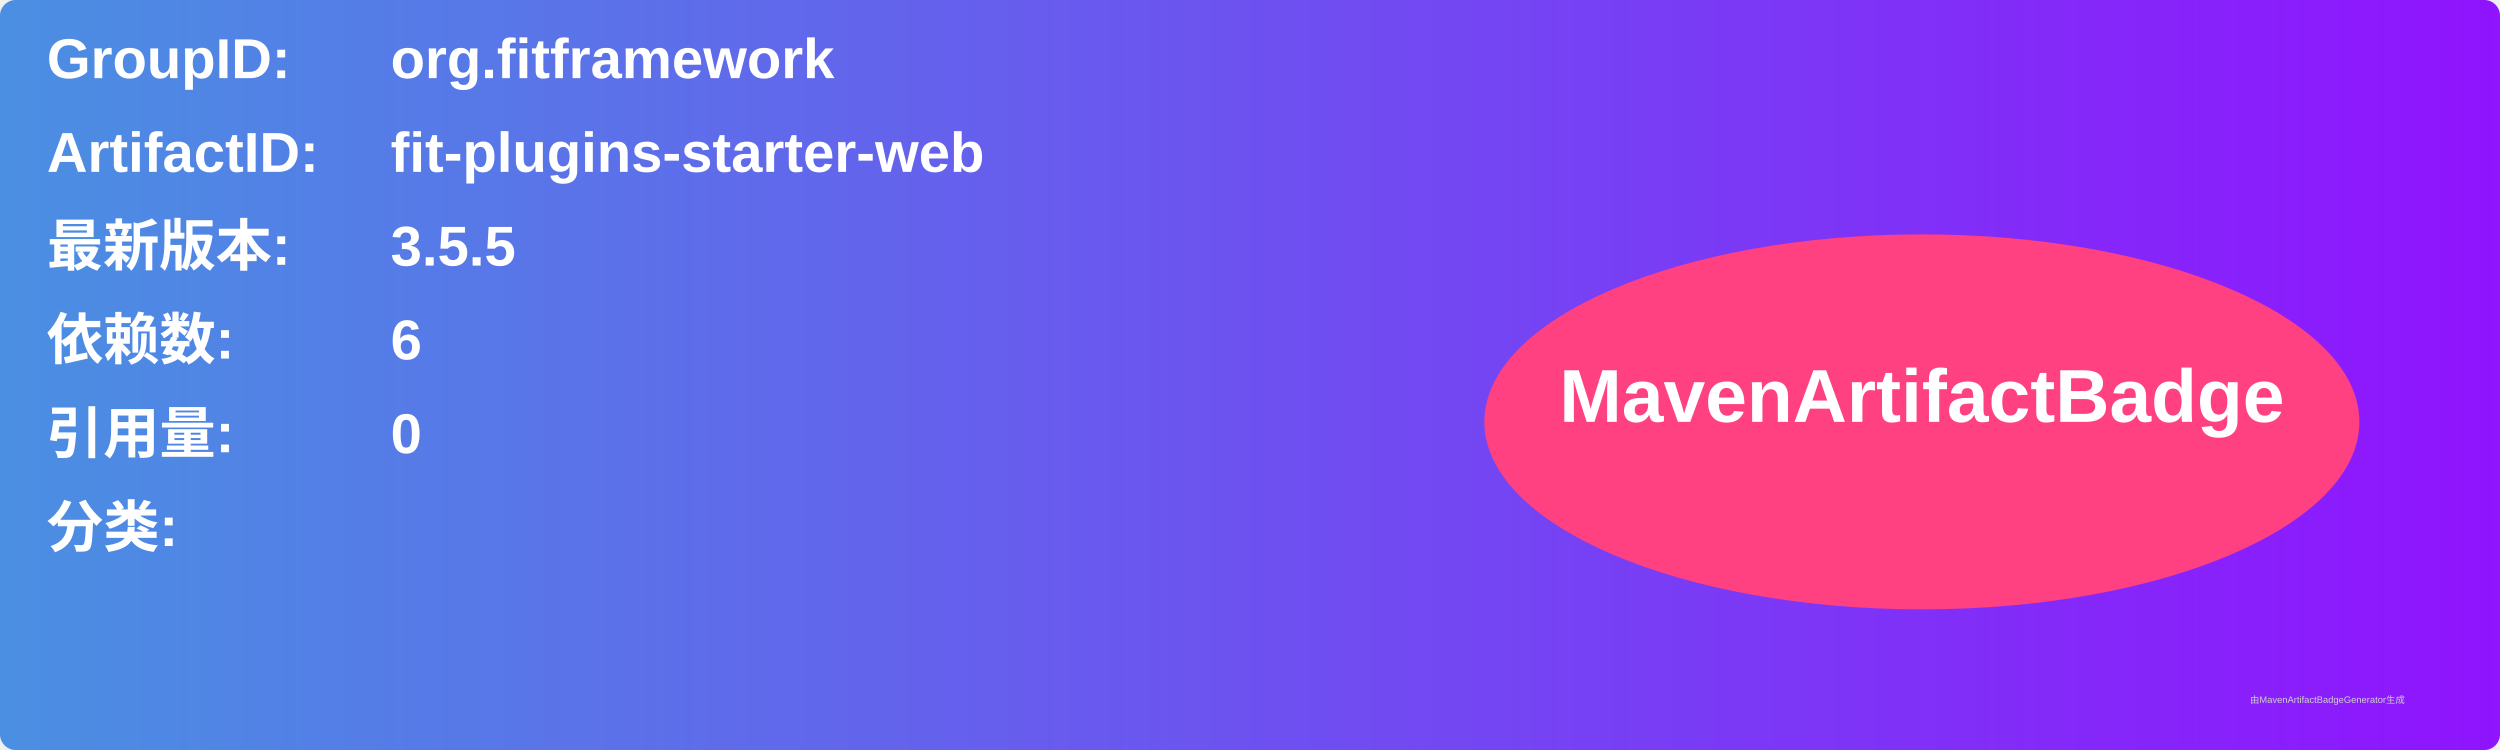
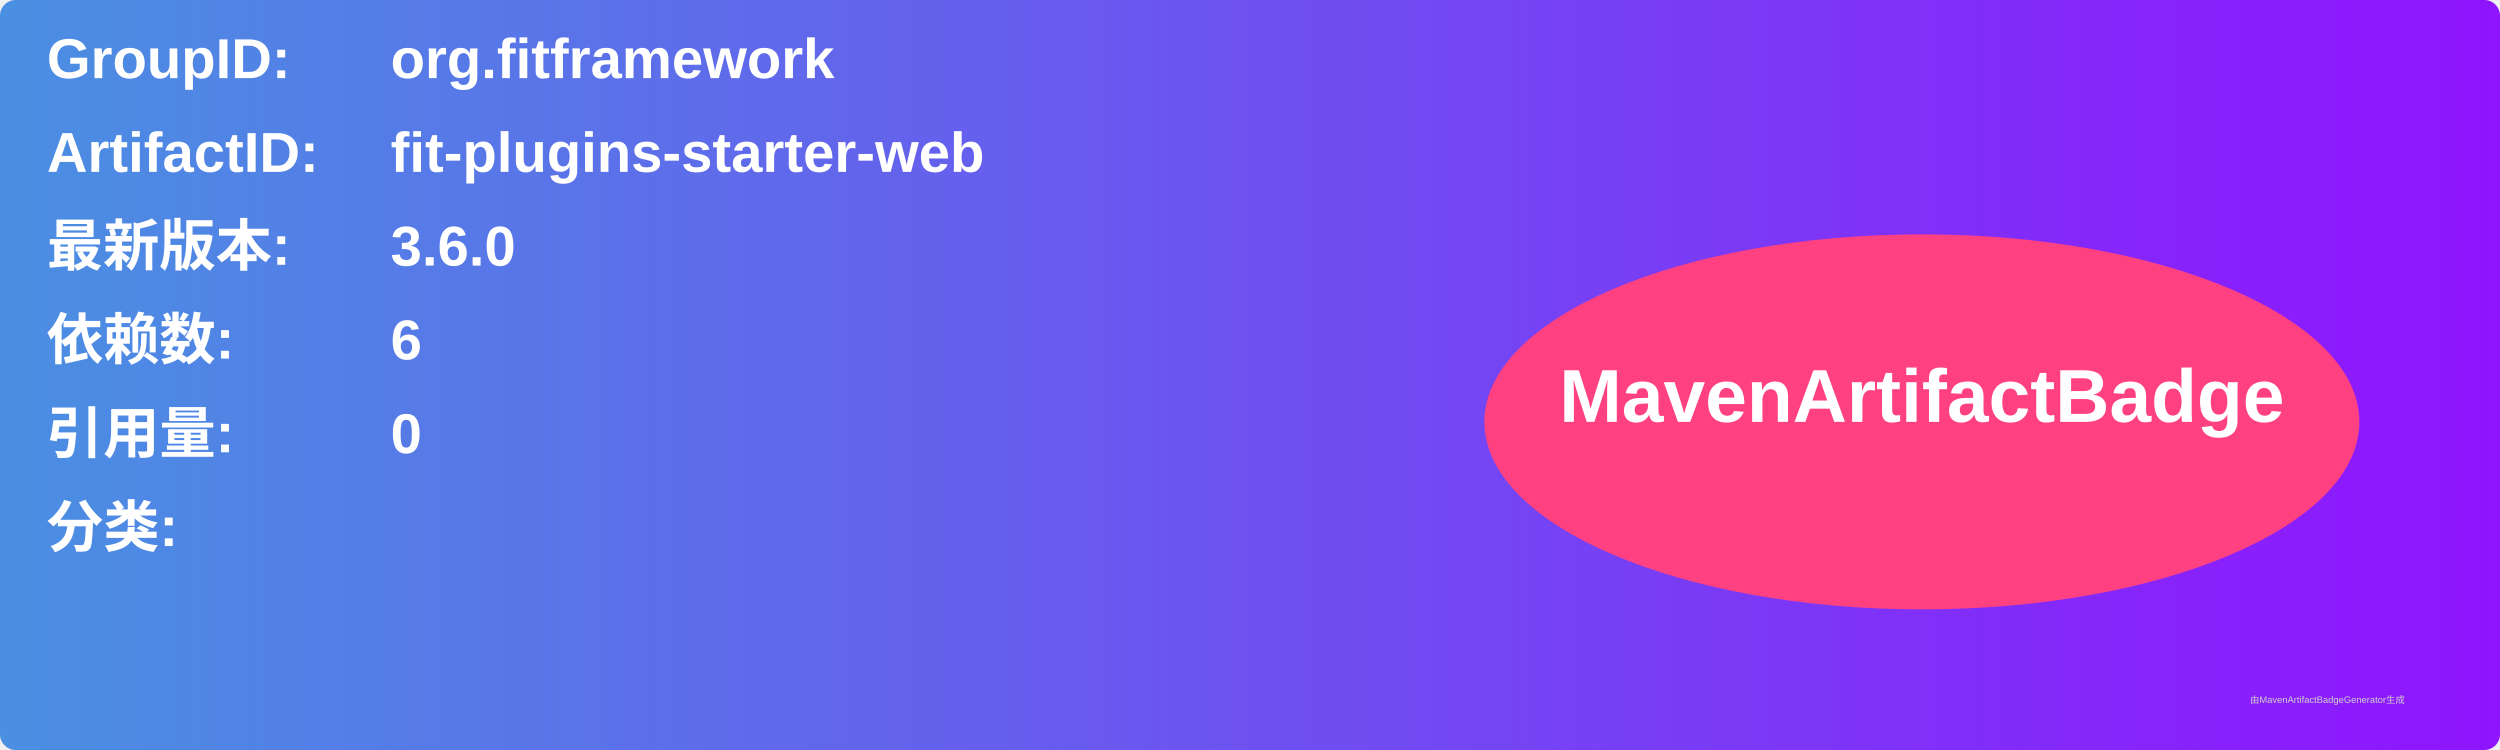
<svg xmlns="http://www.w3.org/2000/svg" width="800" height="240" viewBox="0 0 800 240">
  <linearGradient id="grad" x1="0%" y1="0%" x2="100%" y2="0%">
    <stop offset="0%" stop-color="#4a90e2" />
    <stop offset="100%" stop-color="#9013fe" />
  </linearGradient>
  <rect width="100%" height="100%" rx="5" ry="5" fill="url(#grad)" />
  <g transform="translate(15, 15)">
    <text x="0" y="10" font-family="Arial" font-size="18" fill="white" font-weight="bold" width="260">GroupID:</text>
    <text x="110" y="10" font-family="Arial" font-size="18" fill="white" font-weight="bold" width="460">org.fitframework</text>
    <text x="0" y="40" font-family="Arial" font-size="18" fill="white" font-weight="bold" width="260">ArtifactID:</text>
    <text x="110" y="40" font-family="Arial" font-size="18" fill="white" font-weight="bold" width="460">fit-plugins-starter-web</text>
    <text x="0" y="70" font-family="Arial" font-size="18" fill="white" font-weight="bold">最新版本:</text>
    <text x="110" y="70" font-family="Arial" font-size="18" fill="white" font-weight="bold">
-       <tspan font-weight="bold">3.5.5</tspan>
+       <tspan font-weight="bold">3.6.0</tspan>
    </text>
    <text x="0" y="100" font-family="Arial" font-size="18" fill="white" font-weight="bold">依赖数: </text>
    <text x="110" y="100" font-family="Arial" font-size="18" fill="white">
      <tspan font-weight="bold">6</tspan>
    </text>
    <text x="0" y="130" font-family="Arial" font-size="18" fill="white" font-weight="bold">引用量: </text>
    <text x="110" y="130" font-family="Arial" font-size="18" fill="white">
      <tspan font-weight="bold">0</tspan>
    </text>
    <text x="0" y="160" font-family="Arial" font-size="18" fill="white" font-weight="bold">分类:</text>
    <text x="10" y="190" font-family="Arial" font-size="10" fill="white">
      <tspan font-weight="bold" />
    </text>
    <ellipse cx="600" cy="120" rx="140" ry="60" fill="#ff4081" />
    <text x="600" y="120" text-anchor="middle" font-family="Arial" font-size="24" fill="white" font-weight="bold">MavenArtifactBadge</text>
  </g>
  <text x="720" y="225" font-family="Arial" font-size="3" fill="#d0d0d0">由MavenArtifactBadgeGenerator生成</text>
</svg>
